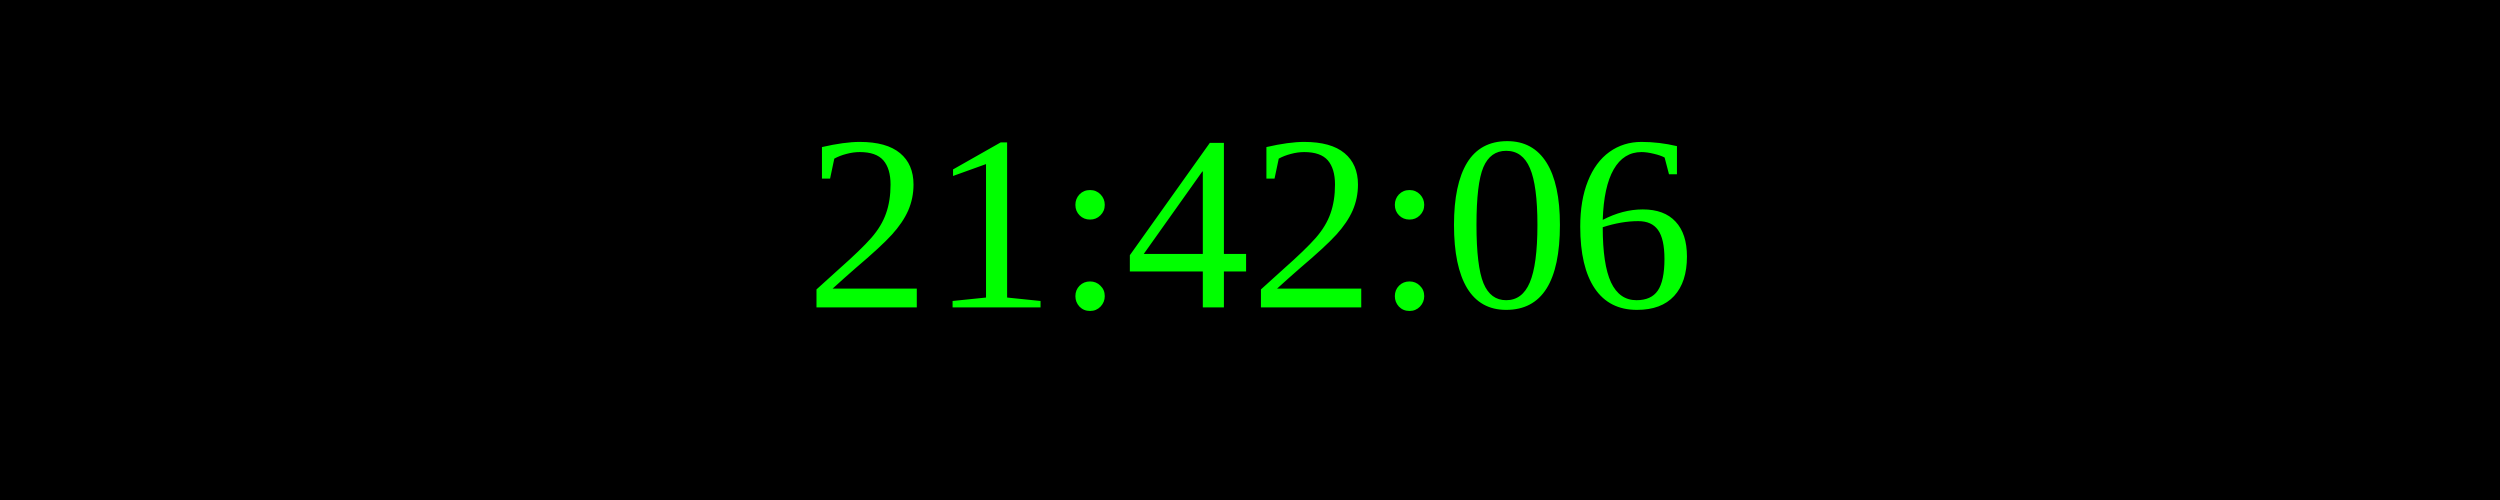
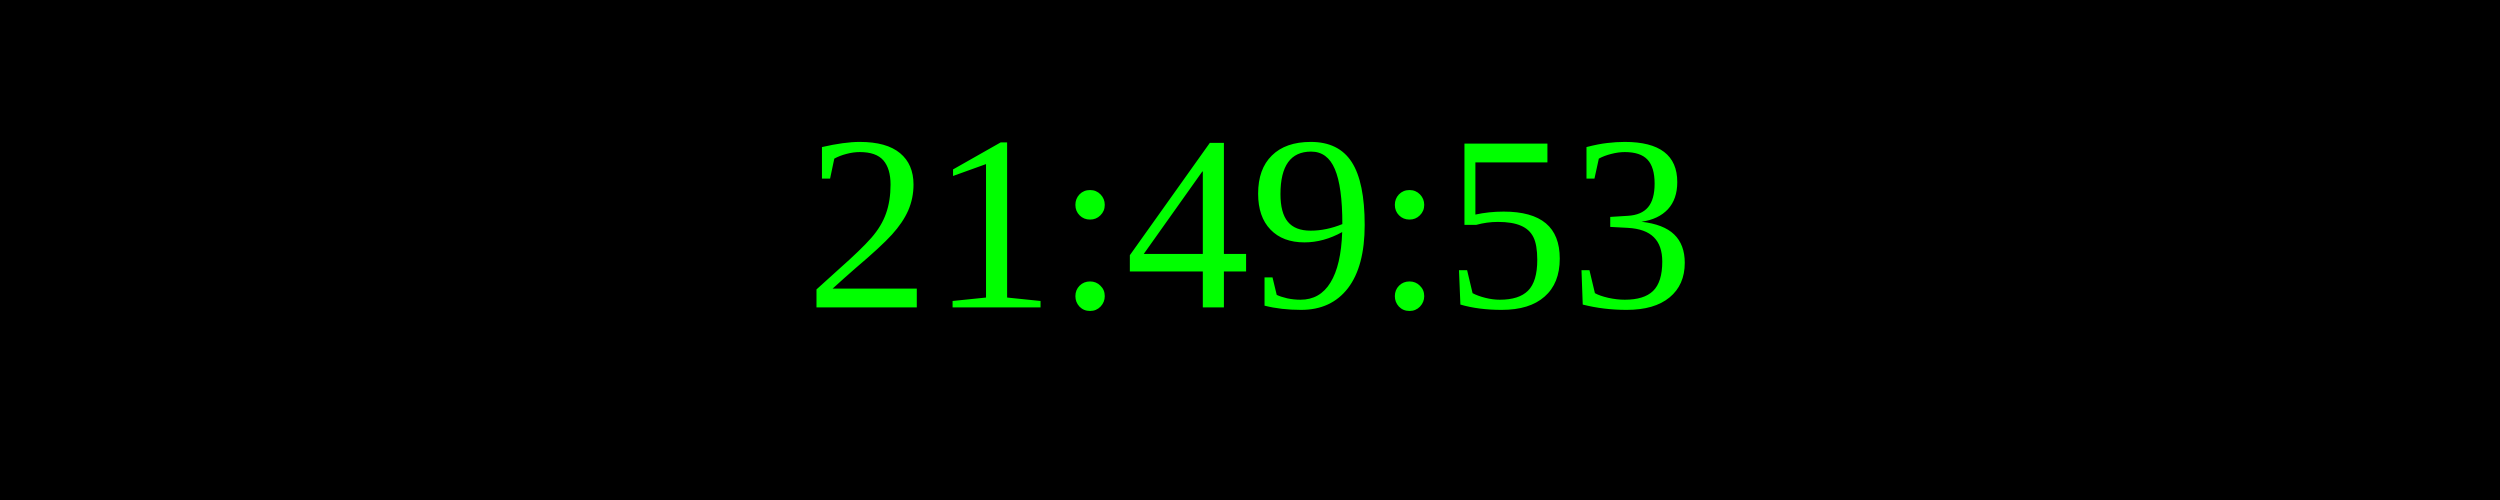
<svg xmlns="http://www.w3.org/2000/svg" width="250" height="50">
  <rect width="100%" height="100%" fill="black" />
  <text x="50%" y="50%" font-size="25" fill="lime" text-anchor="middle" dominant-baseline="middle">
- 21:42:06
+ 21:49:53
</text>
</svg>
